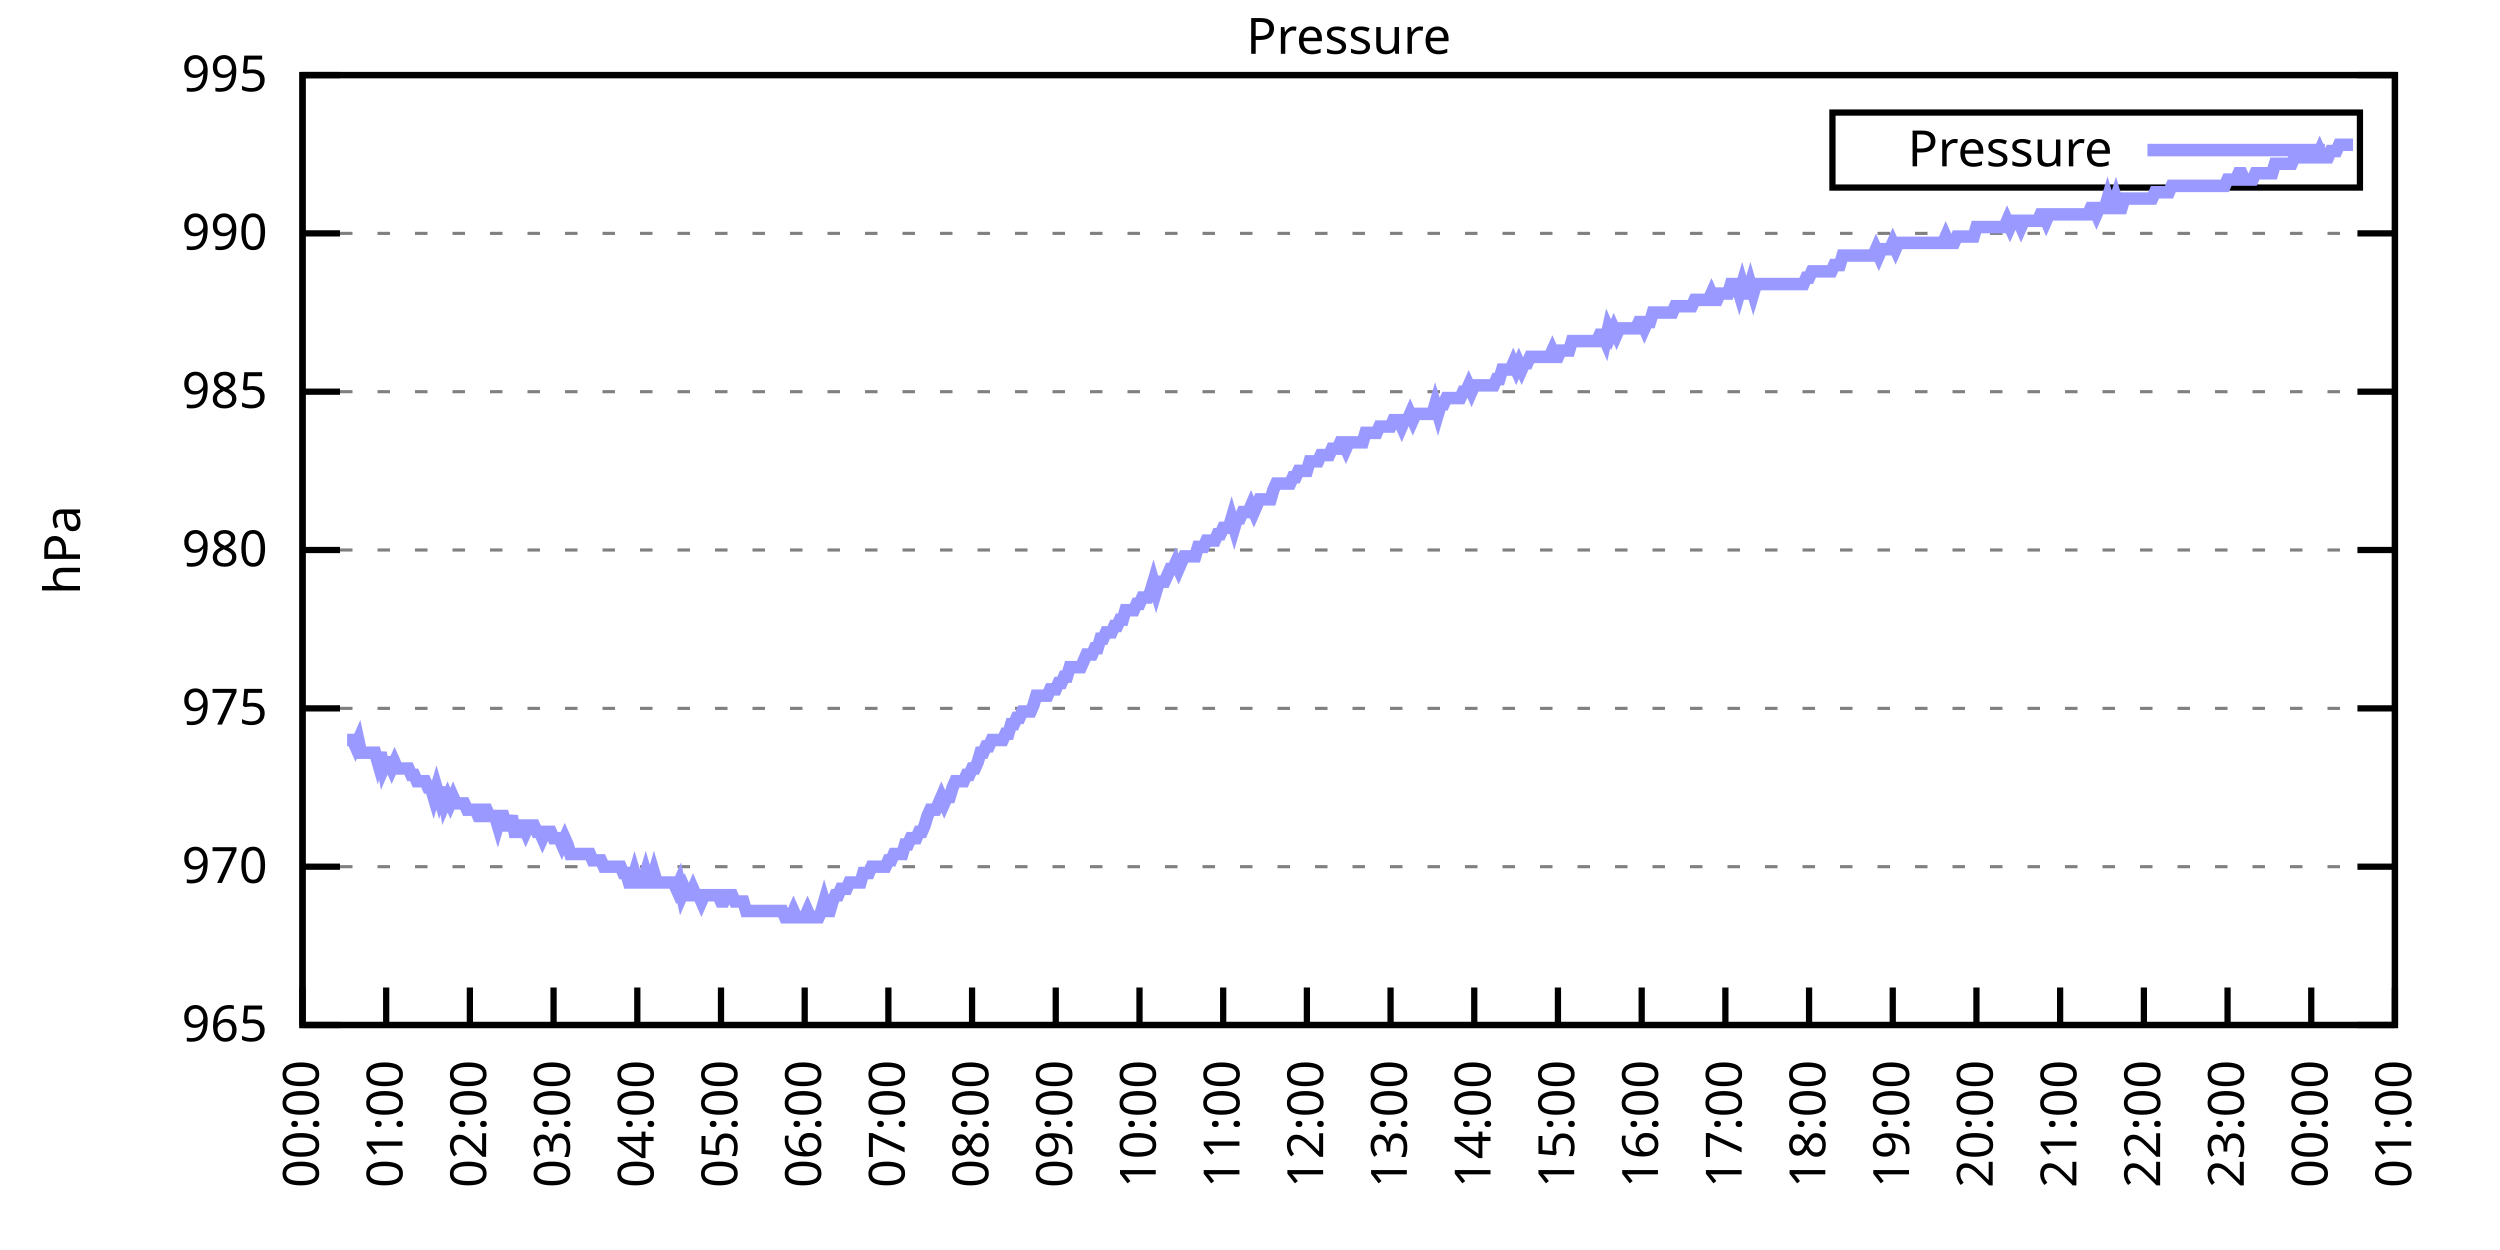
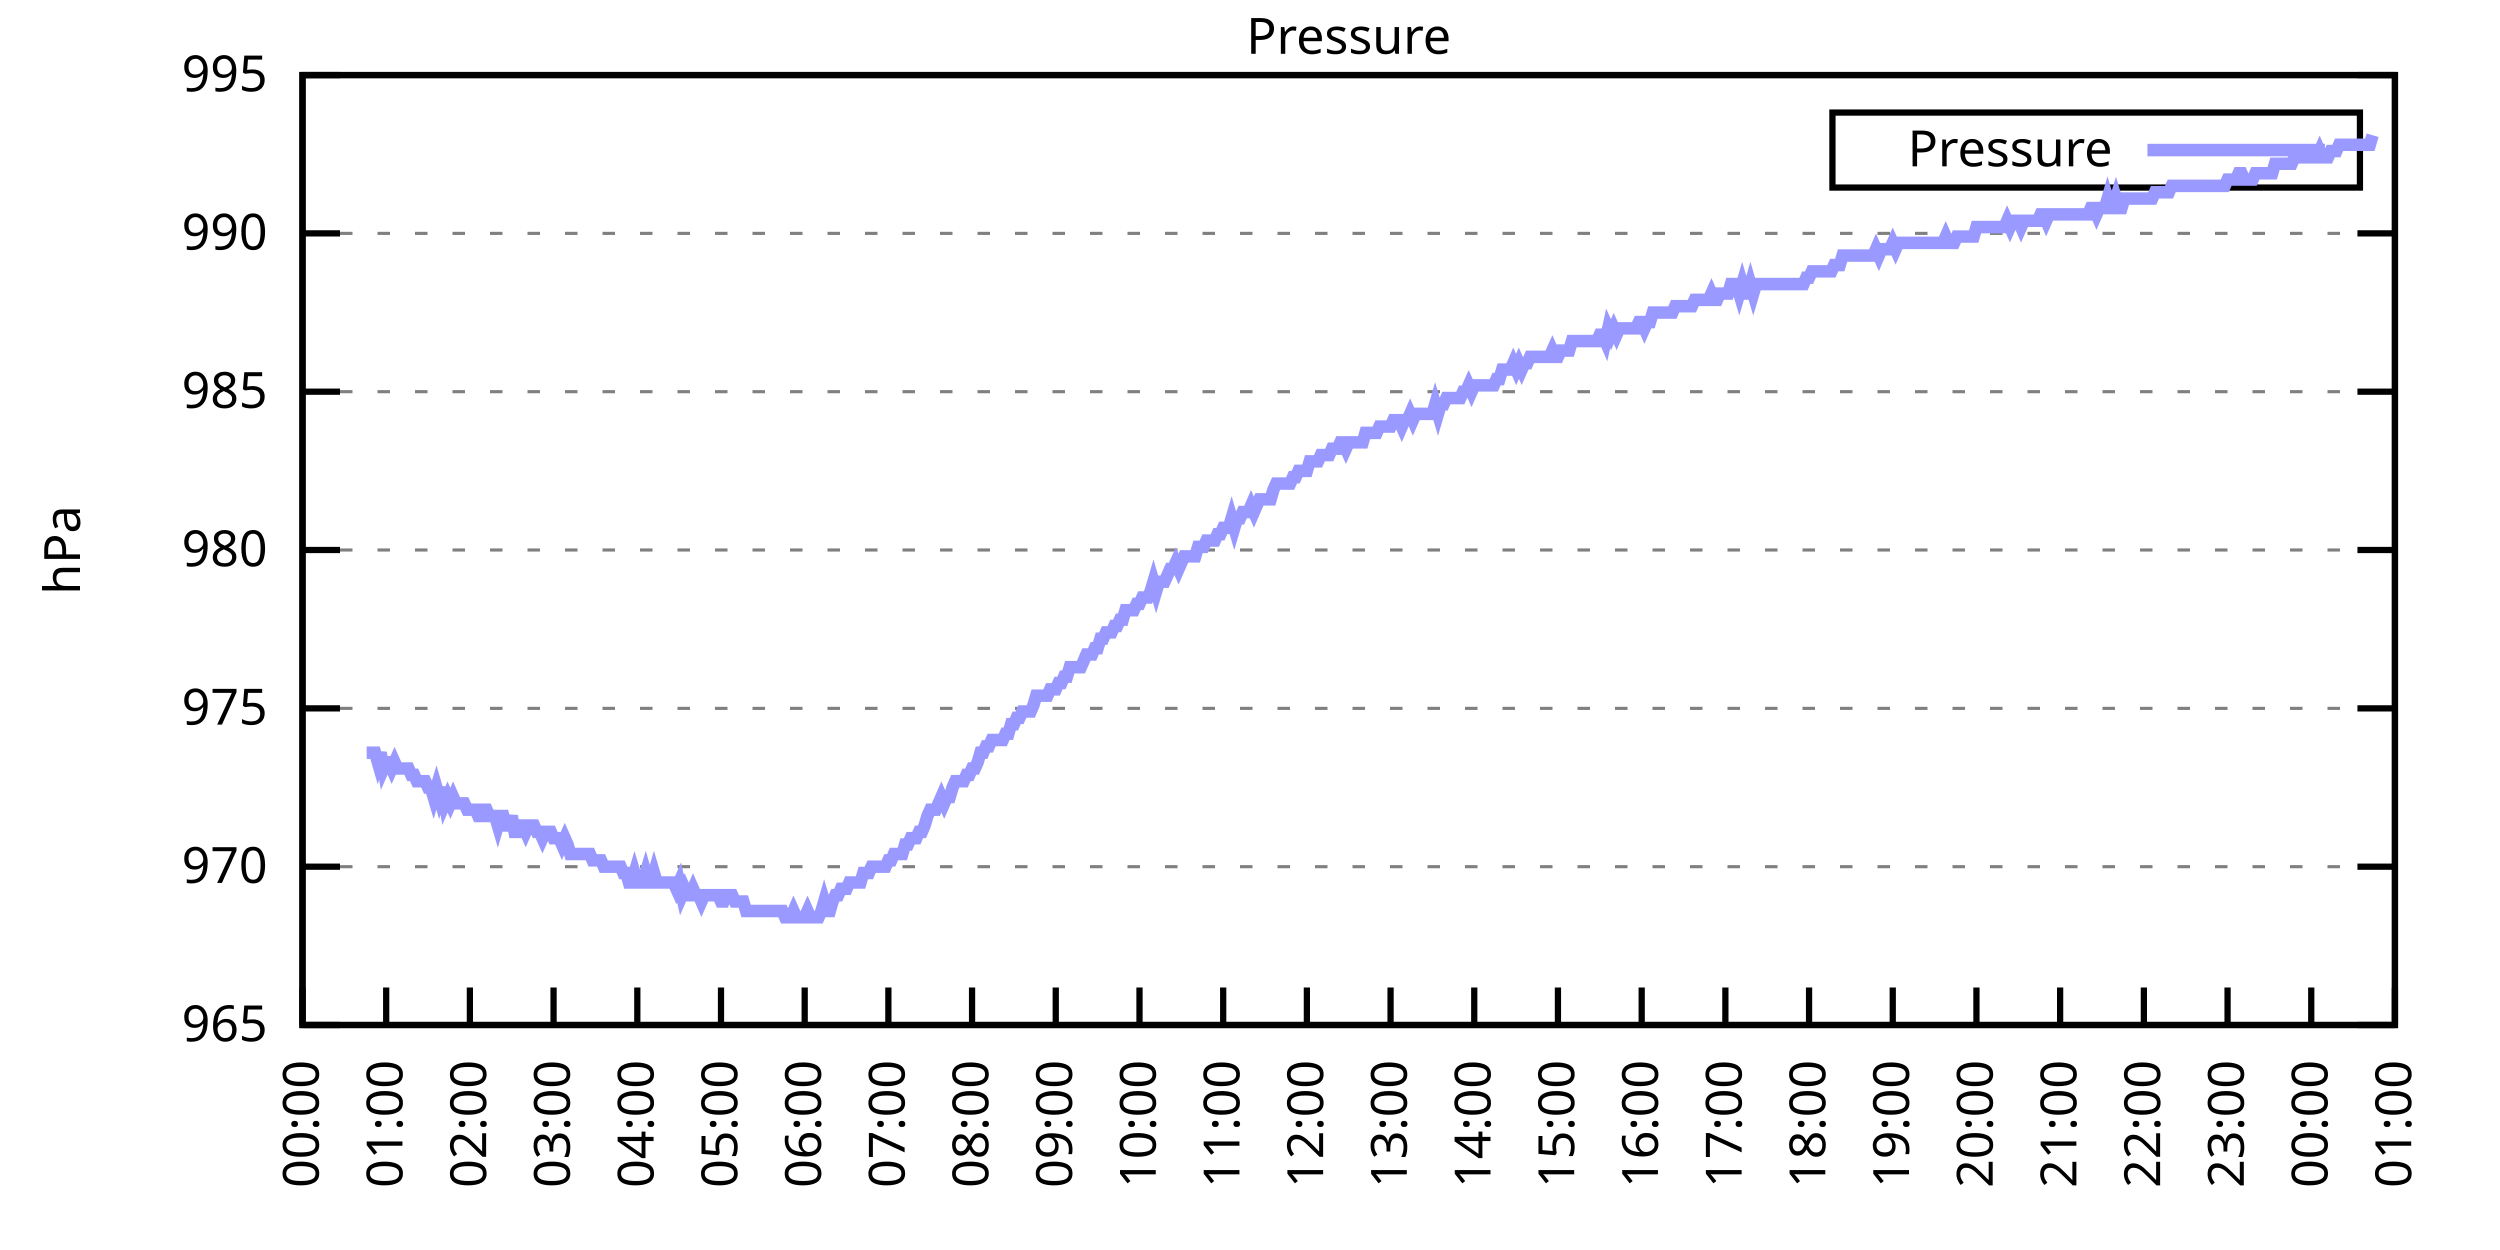
<svg xmlns="http://www.w3.org/2000/svg" xmlns:xlink="http://www.w3.org/1999/xlink" width="400" height="200" viewBox="0 0 400 200">
  <g id="gnuplot_canvas">
    <rect x="0" y="0" width="400" height="200" fill="none" />
    <defs>
      <circle id="gpDot" r="0.5" stroke-width="0.5" stroke="currentColor" />
      <path id="gpPt0" stroke-width="0.333" stroke="currentColor" d="M-1,0 h2 M0,-1 v2" />
      <path id="gpPt1" stroke-width="0.333" stroke="currentColor" d="M-1,-1 L1,1 M1,-1 L-1,1" />
      <path id="gpPt2" stroke-width="0.333" stroke="currentColor" d="M-1,0 L1,0 M0,-1 L0,1 M-1,-1 L1,1 M-1,1 L1,-1" />
      <rect id="gpPt3" stroke-width="0.333" stroke="currentColor" x="-1" y="-1" width="2" height="2" />
      <rect id="gpPt4" stroke-width="0.333" stroke="currentColor" fill="currentColor" x="-1" y="-1" width="2" height="2" />
      <circle id="gpPt5" stroke-width="0.333" stroke="currentColor" cx="0" cy="0" r="1" />
      <use xlink:href="#gpPt5" id="gpPt6" fill="currentColor" stroke="none" />
      <path id="gpPt7" stroke-width="0.333" stroke="currentColor" d="M0,-1.33 L-1.33,0.67 L1.33,0.67 z" />
      <use xlink:href="#gpPt7" id="gpPt8" fill="currentColor" stroke="none" />
      <use xlink:href="#gpPt7" id="gpPt9" stroke="currentColor" transform="rotate(180)" />
      <use xlink:href="#gpPt9" id="gpPt10" fill="currentColor" stroke="none" />
      <use xlink:href="#gpPt3" id="gpPt11" stroke="currentColor" transform="rotate(45)" />
      <use xlink:href="#gpPt11" id="gpPt12" fill="currentColor" stroke="none" />
      <path id="gpPt13" stroke-width="0.333" stroke="currentColor" d="M0,1.330 L1.265,0.411 L0.782,-1.067 L-0.782,-1.076 L-1.265,0.411 z" />
      <use xlink:href="#gpPt13" id="gpPt14" fill="currentColor" stroke="none" />
      <filter id="textbox" filterUnits="objectBoundingBox" x="0" y="0" height="1" width="1">
        <feFlood flood-color="white" flood-opacity="1" result="bgnd" />
        <feComposite in="SourceGraphic" in2="bgnd" operator="atop" />
      </filter>
      <filter id="greybox" filterUnits="objectBoundingBox" x="0" y="0" height="1" width="1">
        <feFlood flood-color="lightgrey" flood-opacity="1" result="grey" />
        <feComposite in="SourceGraphic" in2="grey" operator="atop" />
      </filter>
    </defs>
    <g fill="none" color="white" stroke="currentColor" stroke-width="1.00" stroke-linecap="butt" stroke-linejoin="miter">
</g>
    <g fill="none" color="black" stroke="currentColor" stroke-width="1.00" stroke-linecap="butt" stroke-linejoin="miter">
      <g stroke="none" shape-rendering="crispEdges">
        <polygon fill="rgb(255, 255, 255)" points="48.40,164.00 383.18,164.00 383.18,12.02 48.40,12.02 " />
      </g>
    </g>
    <g fill="none" color="black" stroke="currentColor" stroke-width="1.00" stroke-linecap="butt" stroke-linejoin="miter">
</g>
    <g fill="none" color="black" stroke="black" stroke-width="0.50" stroke-linecap="butt" stroke-linejoin="miter">
</g>
    <g fill="none" color="gray" stroke="currentColor" stroke-width="0.50" stroke-linecap="butt" stroke-linejoin="miter">
      <path stroke="gray" stroke-dasharray="2,4" class="gridline" d="M48.40,164.00 L383.19,164.00  " />
    </g>
    <g fill="none" color="gray" stroke="gray" stroke-width="1.00" stroke-linecap="butt" stroke-linejoin="miter">
</g>
    <g fill="none" color="black" stroke="currentColor" stroke-width="1.00" stroke-linecap="butt" stroke-linejoin="miter">
      <path stroke="black" d="M48.40,164.00 L54.40,164.00 M383.19,164.00 L377.19,164.00  " />
      <g transform="translate(42.80,166.60)" stroke="none" fill="black" font-family="Sans" font-size="8.00" text-anchor="end">
        <text>
          <tspan font-family="Sans"> 965</tspan>
        </text>
      </g>
    </g>
    <g fill="none" color="black" stroke="currentColor" stroke-width="1.00" stroke-linecap="butt" stroke-linejoin="miter">
</g>
    <g fill="none" color="black" stroke="black" stroke-width="0.50" stroke-linecap="butt" stroke-linejoin="miter">
</g>
    <g fill="none" color="gray" stroke="currentColor" stroke-width="0.50" stroke-linecap="butt" stroke-linejoin="miter">
      <path stroke="gray" stroke-dasharray="2,4" class="gridline" d="M48.40,138.67 L383.19,138.67  " />
    </g>
    <g fill="none" color="gray" stroke="gray" stroke-width="1.00" stroke-linecap="butt" stroke-linejoin="miter">
</g>
    <g fill="none" color="black" stroke="currentColor" stroke-width="1.00" stroke-linecap="butt" stroke-linejoin="miter">
      <path stroke="black" d="M48.40,138.67 L54.40,138.67 M383.19,138.67 L377.19,138.67  " />
      <g transform="translate(42.80,141.27)" stroke="none" fill="black" font-family="Sans" font-size="8.00" text-anchor="end">
        <text>
          <tspan font-family="Sans"> 970</tspan>
        </text>
      </g>
    </g>
    <g fill="none" color="black" stroke="currentColor" stroke-width="1.00" stroke-linecap="butt" stroke-linejoin="miter">
</g>
    <g fill="none" color="black" stroke="black" stroke-width="0.50" stroke-linecap="butt" stroke-linejoin="miter">
</g>
    <g fill="none" color="gray" stroke="currentColor" stroke-width="0.50" stroke-linecap="butt" stroke-linejoin="miter">
      <path stroke="gray" stroke-dasharray="2,4" class="gridline" d="M48.40,113.34 L383.19,113.34  " />
    </g>
    <g fill="none" color="gray" stroke="gray" stroke-width="1.00" stroke-linecap="butt" stroke-linejoin="miter">
</g>
    <g fill="none" color="black" stroke="currentColor" stroke-width="1.00" stroke-linecap="butt" stroke-linejoin="miter">
      <path stroke="black" d="M48.40,113.34 L54.40,113.34 M383.19,113.34 L377.19,113.34  " />
      <g transform="translate(42.80,115.94)" stroke="none" fill="black" font-family="Sans" font-size="8.00" text-anchor="end">
        <text>
          <tspan font-family="Sans"> 975</tspan>
        </text>
      </g>
    </g>
    <g fill="none" color="black" stroke="currentColor" stroke-width="1.00" stroke-linecap="butt" stroke-linejoin="miter">
</g>
    <g fill="none" color="black" stroke="black" stroke-width="0.50" stroke-linecap="butt" stroke-linejoin="miter">
</g>
    <g fill="none" color="gray" stroke="currentColor" stroke-width="0.50" stroke-linecap="butt" stroke-linejoin="miter">
      <path stroke="gray" stroke-dasharray="2,4" class="gridline" d="M48.40,88.00 L383.19,88.00  " />
    </g>
    <g fill="none" color="gray" stroke="gray" stroke-width="1.00" stroke-linecap="butt" stroke-linejoin="miter">
</g>
    <g fill="none" color="black" stroke="currentColor" stroke-width="1.00" stroke-linecap="butt" stroke-linejoin="miter">
      <path stroke="black" d="M48.40,88.00 L54.40,88.00 M383.19,88.00 L377.19,88.00  " />
      <g transform="translate(42.80,90.60)" stroke="none" fill="black" font-family="Sans" font-size="8.00" text-anchor="end">
        <text>
          <tspan font-family="Sans"> 980</tspan>
        </text>
      </g>
    </g>
    <g fill="none" color="black" stroke="currentColor" stroke-width="1.00" stroke-linecap="butt" stroke-linejoin="miter">
</g>
    <g fill="none" color="black" stroke="black" stroke-width="0.50" stroke-linecap="butt" stroke-linejoin="miter">
</g>
    <g fill="none" color="gray" stroke="currentColor" stroke-width="0.50" stroke-linecap="butt" stroke-linejoin="miter">
      <path stroke="gray" stroke-dasharray="2,4" class="gridline" d="M48.40,62.67 L383.19,62.67  " />
    </g>
    <g fill="none" color="gray" stroke="gray" stroke-width="1.00" stroke-linecap="butt" stroke-linejoin="miter">
</g>
    <g fill="none" color="black" stroke="currentColor" stroke-width="1.00" stroke-linecap="butt" stroke-linejoin="miter">
      <path stroke="black" d="M48.40,62.67 L54.40,62.67 M383.19,62.67 L377.19,62.67  " />
      <g transform="translate(42.80,65.27)" stroke="none" fill="black" font-family="Sans" font-size="8.00" text-anchor="end">
        <text>
          <tspan font-family="Sans"> 985</tspan>
        </text>
      </g>
    </g>
    <g fill="none" color="black" stroke="currentColor" stroke-width="1.00" stroke-linecap="butt" stroke-linejoin="miter">
</g>
    <g fill="none" color="black" stroke="black" stroke-width="0.50" stroke-linecap="butt" stroke-linejoin="miter">
</g>
    <g fill="none" color="gray" stroke="currentColor" stroke-width="0.50" stroke-linecap="butt" stroke-linejoin="miter">
      <path stroke="gray" stroke-dasharray="2,4" class="gridline" d="M48.40,37.34 L383.19,37.34  " />
    </g>
    <g fill="none" color="gray" stroke="gray" stroke-width="1.00" stroke-linecap="butt" stroke-linejoin="miter">
</g>
    <g fill="none" color="black" stroke="currentColor" stroke-width="1.00" stroke-linecap="butt" stroke-linejoin="miter">
      <path stroke="black" d="M48.40,37.34 L54.40,37.34 M383.19,37.34 L377.19,37.34  " />
      <g transform="translate(42.80,39.94)" stroke="none" fill="black" font-family="Sans" font-size="8.00" text-anchor="end">
        <text>
          <tspan font-family="Sans"> 990</tspan>
        </text>
      </g>
    </g>
    <g fill="none" color="black" stroke="currentColor" stroke-width="1.00" stroke-linecap="butt" stroke-linejoin="miter">
</g>
    <g fill="none" color="black" stroke="black" stroke-width="0.50" stroke-linecap="butt" stroke-linejoin="miter">
</g>
    <g fill="none" color="gray" stroke="currentColor" stroke-width="0.50" stroke-linecap="butt" stroke-linejoin="miter">
      <path stroke="gray" stroke-dasharray="2,4" class="gridline" d="M48.40,12.01 L383.19,12.01  " />
    </g>
    <g fill="none" color="gray" stroke="gray" stroke-width="1.00" stroke-linecap="butt" stroke-linejoin="miter">
</g>
    <g fill="none" color="black" stroke="currentColor" stroke-width="1.00" stroke-linecap="butt" stroke-linejoin="miter">
      <path stroke="black" d="M48.40,12.01 L54.40,12.01 M383.19,12.01 L377.19,12.01  " />
      <g transform="translate(42.80,14.61)" stroke="none" fill="black" font-family="Sans" font-size="8.00" text-anchor="end">
        <text>
          <tspan font-family="Sans"> 995</tspan>
        </text>
      </g>
    </g>
    <g fill="none" color="black" stroke="currentColor" stroke-width="1.00" stroke-linecap="butt" stroke-linejoin="miter">
      <path stroke="black" d="M48.40,164.00 L48.40,158.00  " />
      <g transform="translate(51.00,169.60) rotate(270.00)" stroke="none" fill="black" font-family="Sans" font-size="8.00" text-anchor="end">
        <text>
          <tspan font-family="Sans">00:00</tspan>
        </text>
      </g>
    </g>
    <g fill="none" color="black" stroke="currentColor" stroke-width="1.00" stroke-linecap="butt" stroke-linejoin="miter">
      <path stroke="black" d="M61.79,164.00 L61.79,158.00  " />
      <g transform="translate(64.39,169.60) rotate(270.00)" stroke="none" fill="black" font-family="Sans" font-size="8.00" text-anchor="end">
        <text>
          <tspan font-family="Sans">01:00</tspan>
        </text>
      </g>
    </g>
    <g fill="none" color="black" stroke="currentColor" stroke-width="1.00" stroke-linecap="butt" stroke-linejoin="miter">
      <path stroke="black" d="M75.18,164.00 L75.18,158.00  " />
      <g transform="translate(77.78,169.60) rotate(270.00)" stroke="none" fill="black" font-family="Sans" font-size="8.00" text-anchor="end">
        <text>
          <tspan font-family="Sans">02:00</tspan>
        </text>
      </g>
    </g>
    <g fill="none" color="black" stroke="currentColor" stroke-width="1.00" stroke-linecap="butt" stroke-linejoin="miter">
      <path stroke="black" d="M88.57,164.00 L88.57,158.00  " />
      <g transform="translate(91.17,169.60) rotate(270.00)" stroke="none" fill="black" font-family="Sans" font-size="8.00" text-anchor="end">
        <text>
          <tspan font-family="Sans">03:00</tspan>
        </text>
      </g>
    </g>
    <g fill="none" color="black" stroke="currentColor" stroke-width="1.00" stroke-linecap="butt" stroke-linejoin="miter">
      <path stroke="black" d="M101.97,164.00 L101.97,158.00  " />
      <g transform="translate(104.57,169.60) rotate(270.00)" stroke="none" fill="black" font-family="Sans" font-size="8.00" text-anchor="end">
        <text>
          <tspan font-family="Sans">04:00</tspan>
        </text>
      </g>
    </g>
    <g fill="none" color="black" stroke="currentColor" stroke-width="1.00" stroke-linecap="butt" stroke-linejoin="miter">
      <path stroke="black" d="M115.36,164.00 L115.36,158.00  " />
      <g transform="translate(117.96,169.60) rotate(270.00)" stroke="none" fill="black" font-family="Sans" font-size="8.00" text-anchor="end">
        <text>
          <tspan font-family="Sans">05:00</tspan>
        </text>
      </g>
    </g>
    <g fill="none" color="black" stroke="currentColor" stroke-width="1.00" stroke-linecap="butt" stroke-linejoin="miter">
      <path stroke="black" d="M128.75,164.00 L128.75,158.00  " />
      <g transform="translate(131.35,169.60) rotate(270.00)" stroke="none" fill="black" font-family="Sans" font-size="8.00" text-anchor="end">
        <text>
          <tspan font-family="Sans">06:00</tspan>
        </text>
      </g>
    </g>
    <g fill="none" color="black" stroke="currentColor" stroke-width="1.00" stroke-linecap="butt" stroke-linejoin="miter">
      <path stroke="black" d="M142.14,164.00 L142.14,158.00  " />
      <g transform="translate(144.74,169.60) rotate(270.00)" stroke="none" fill="black" font-family="Sans" font-size="8.00" text-anchor="end">
        <text>
          <tspan font-family="Sans">07:00</tspan>
        </text>
      </g>
    </g>
    <g fill="none" color="black" stroke="currentColor" stroke-width="1.00" stroke-linecap="butt" stroke-linejoin="miter">
      <path stroke="black" d="M155.53,164.00 L155.53,158.00  " />
      <g transform="translate(158.13,169.60) rotate(270.00)" stroke="none" fill="black" font-family="Sans" font-size="8.00" text-anchor="end">
        <text>
          <tspan font-family="Sans">08:00</tspan>
        </text>
      </g>
    </g>
    <g fill="none" color="black" stroke="currentColor" stroke-width="1.00" stroke-linecap="butt" stroke-linejoin="miter">
      <path stroke="black" d="M168.92,164.00 L168.92,158.00  " />
      <g transform="translate(171.52,169.60) rotate(270.00)" stroke="none" fill="black" font-family="Sans" font-size="8.00" text-anchor="end">
        <text>
          <tspan font-family="Sans">09:00</tspan>
        </text>
      </g>
    </g>
    <g fill="none" color="black" stroke="currentColor" stroke-width="1.00" stroke-linecap="butt" stroke-linejoin="miter">
      <path stroke="black" d="M182.32,164.00 L182.32,158.00  " />
      <g transform="translate(184.92,169.60) rotate(270.00)" stroke="none" fill="black" font-family="Sans" font-size="8.00" text-anchor="end">
        <text>
          <tspan font-family="Sans">10:00</tspan>
        </text>
      </g>
    </g>
    <g fill="none" color="black" stroke="currentColor" stroke-width="1.00" stroke-linecap="butt" stroke-linejoin="miter">
      <path stroke="black" d="M195.71,164.00 L195.71,158.00  " />
      <g transform="translate(198.31,169.60) rotate(270.00)" stroke="none" fill="black" font-family="Sans" font-size="8.00" text-anchor="end">
        <text>
          <tspan font-family="Sans">11:00</tspan>
        </text>
      </g>
    </g>
    <g fill="none" color="black" stroke="currentColor" stroke-width="1.00" stroke-linecap="butt" stroke-linejoin="miter">
      <path stroke="black" d="M209.10,164.00 L209.10,158.00  " />
      <g transform="translate(211.70,169.60) rotate(270.00)" stroke="none" fill="black" font-family="Sans" font-size="8.00" text-anchor="end">
        <text>
          <tspan font-family="Sans">12:00</tspan>
        </text>
      </g>
    </g>
    <g fill="none" color="black" stroke="currentColor" stroke-width="1.00" stroke-linecap="butt" stroke-linejoin="miter">
      <path stroke="black" d="M222.49,164.00 L222.49,158.00  " />
      <g transform="translate(225.09,169.60) rotate(270.00)" stroke="none" fill="black" font-family="Sans" font-size="8.00" text-anchor="end">
        <text>
          <tspan font-family="Sans">13:00</tspan>
        </text>
      </g>
    </g>
    <g fill="none" color="black" stroke="currentColor" stroke-width="1.00" stroke-linecap="butt" stroke-linejoin="miter">
      <path stroke="black" d="M235.88,164.00 L235.88,158.00  " />
      <g transform="translate(238.48,169.60) rotate(270.00)" stroke="none" fill="black" font-family="Sans" font-size="8.00" text-anchor="end">
        <text>
          <tspan font-family="Sans">14:00</tspan>
        </text>
      </g>
    </g>
    <g fill="none" color="black" stroke="currentColor" stroke-width="1.00" stroke-linecap="butt" stroke-linejoin="miter">
      <path stroke="black" d="M249.27,164.00 L249.27,158.00  " />
      <g transform="translate(251.87,169.60) rotate(270.00)" stroke="none" fill="black" font-family="Sans" font-size="8.00" text-anchor="end">
        <text>
          <tspan font-family="Sans">15:00</tspan>
        </text>
      </g>
    </g>
    <g fill="none" color="black" stroke="currentColor" stroke-width="1.00" stroke-linecap="butt" stroke-linejoin="miter">
      <path stroke="black" d="M262.67,164.00 L262.67,158.00  " />
      <g transform="translate(265.27,169.60) rotate(270.00)" stroke="none" fill="black" font-family="Sans" font-size="8.00" text-anchor="end">
        <text>
          <tspan font-family="Sans">16:00</tspan>
        </text>
      </g>
    </g>
    <g fill="none" color="black" stroke="currentColor" stroke-width="1.00" stroke-linecap="butt" stroke-linejoin="miter">
      <path stroke="black" d="M276.06,164.00 L276.06,158.00  " />
      <g transform="translate(278.66,169.60) rotate(270.00)" stroke="none" fill="black" font-family="Sans" font-size="8.00" text-anchor="end">
        <text>
          <tspan font-family="Sans">17:00</tspan>
        </text>
      </g>
    </g>
    <g fill="none" color="black" stroke="currentColor" stroke-width="1.00" stroke-linecap="butt" stroke-linejoin="miter">
      <path stroke="black" d="M289.45,164.00 L289.45,158.00  " />
      <g transform="translate(292.05,169.60) rotate(270.00)" stroke="none" fill="black" font-family="Sans" font-size="8.00" text-anchor="end">
        <text>
          <tspan font-family="Sans">18:00</tspan>
        </text>
      </g>
    </g>
    <g fill="none" color="black" stroke="currentColor" stroke-width="1.00" stroke-linecap="butt" stroke-linejoin="miter">
      <path stroke="black" d="M302.84,164.00 L302.84,158.00  " />
      <g transform="translate(305.44,169.60) rotate(270.00)" stroke="none" fill="black" font-family="Sans" font-size="8.00" text-anchor="end">
        <text>
          <tspan font-family="Sans">19:00</tspan>
        </text>
      </g>
    </g>
    <g fill="none" color="black" stroke="currentColor" stroke-width="1.00" stroke-linecap="butt" stroke-linejoin="miter">
      <path stroke="black" d="M316.23,164.00 L316.23,158.00  " />
      <g transform="translate(318.83,169.60) rotate(270.00)" stroke="none" fill="black" font-family="Sans" font-size="8.00" text-anchor="end">
        <text>
          <tspan font-family="Sans">20:00</tspan>
        </text>
      </g>
    </g>
    <g fill="none" color="black" stroke="currentColor" stroke-width="1.00" stroke-linecap="butt" stroke-linejoin="miter">
      <path stroke="black" d="M329.62,164.00 L329.62,158.00  " />
      <g transform="translate(332.22,169.60) rotate(270.00)" stroke="none" fill="black" font-family="Sans" font-size="8.00" text-anchor="end">
        <text>
          <tspan font-family="Sans">21:00</tspan>
        </text>
      </g>
    </g>
    <g fill="none" color="black" stroke="currentColor" stroke-width="1.00" stroke-linecap="butt" stroke-linejoin="miter">
      <path stroke="black" d="M343.02,164.00 L343.02,158.00  " />
      <g transform="translate(345.62,169.60) rotate(270.00)" stroke="none" fill="black" font-family="Sans" font-size="8.00" text-anchor="end">
        <text>
          <tspan font-family="Sans">22:00</tspan>
        </text>
      </g>
    </g>
    <g fill="none" color="black" stroke="currentColor" stroke-width="1.00" stroke-linecap="butt" stroke-linejoin="miter">
      <path stroke="black" d="M356.41,164.00 L356.41,158.00  " />
      <g transform="translate(359.01,169.60) rotate(270.00)" stroke="none" fill="black" font-family="Sans" font-size="8.00" text-anchor="end">
        <text>
          <tspan font-family="Sans">23:00</tspan>
        </text>
      </g>
    </g>
    <g fill="none" color="black" stroke="currentColor" stroke-width="1.00" stroke-linecap="butt" stroke-linejoin="miter">
      <path stroke="black" d="M369.80,164.00 L369.80,158.00  " />
      <g transform="translate(372.40,169.60) rotate(270.00)" stroke="none" fill="black" font-family="Sans" font-size="8.00" text-anchor="end">
        <text>
          <tspan font-family="Sans">00:00</tspan>
        </text>
      </g>
    </g>
    <g fill="none" color="black" stroke="currentColor" stroke-width="1.00" stroke-linecap="butt" stroke-linejoin="miter">
      <path stroke="black" d="M383.19,164.00 L383.19,158.00  " />
      <g transform="translate(385.79,169.60) rotate(270.00)" stroke="none" fill="black" font-family="Sans" font-size="8.00" text-anchor="end">
        <text>
          <tspan font-family="Sans">01:00</tspan>
        </text>
      </g>
    </g>
    <g fill="none" color="black" stroke="currentColor" stroke-width="1.00" stroke-linecap="butt" stroke-linejoin="miter">
</g>
    <g fill="none" color="black" stroke="currentColor" stroke-width="1.00" stroke-linecap="butt" stroke-linejoin="miter">
      <path stroke="black" d="M48.40,12.01 L48.40,164.00 L383.19,164.00 L383.19,12.01 L48.40,12.01 Z  " />
    </g>
    <g fill="none" color="black" stroke="currentColor" stroke-width="1.00" stroke-linecap="butt" stroke-linejoin="miter">
</g>
    <g fill="none" color="black" stroke="currentColor" stroke-width="1.00" stroke-linecap="butt" stroke-linejoin="miter">
      <path stroke="black" d="M293.19,30.01 L293.19,18.01 L377.59,18.01 L377.59,30.01 L293.19,30.01 Z  " />
    </g>
    <g id="Pressure_plot_1">
      <g fill="none" color="white" stroke="black" stroke-width="2.00" stroke-linecap="butt" stroke-linejoin="miter">
</g>
      <g fill="none" color="black" stroke="currentColor" stroke-width="2.00" stroke-linecap="butt" stroke-linejoin="miter">
        <g transform="translate(337.99,26.61)" stroke="none" fill="black" font-family="Sans" font-size="8.00" text-anchor="end">
          <text>
            <tspan font-family="Sans">Pressure</tspan>
          </text>
        </g>
      </g>
      <g fill="none" color="black" stroke="currentColor" stroke-width="2.00" stroke-linecap="butt" stroke-linejoin="miter">
-         <path stroke="rgb(153, 153, 255)" d="M343.59,24.01 L371.99,24.01 M55.54,118.40 L55.99,118.40 L56.43,118.40 L56.88,119.42 L57.33,118.40 L57.77,120.43   L58.22,120.43 L58.67,120.43 L59.11,120.43 L59.56,120.43 L60.01,120.43 L60.45,121.95 L60.90,120.43 L61.35,122.96   L61.79,121.95 L62.24,121.95 L62.68,122.96 L63.13,121.95 L63.58,122.96 L64.02,122.96 L64.47,122.96 L64.92,122.96   L65.36,122.96 L65.81,123.98 L66.26,123.98 L66.70,124.99 L67.15,124.99 L67.59,124.99 L68.04,124.99 L68.49,126.00   L68.93,126.00 L69.38,127.52 L69.83,126.00 L70.27,127.52 L70.72,126.00 L71.17,128.54 L71.61,127.52 L72.06,128.54   L72.50,127.52 L72.95,128.54 L73.40,128.54 L73.84,128.54 L74.29,128.54 L74.74,129.55 L75.18,129.55 L75.63,129.55   L76.08,129.55 L76.52,130.56 L76.97,130.56 L77.42,129.55 L77.86,129.55 L78.31,130.56 L78.75,130.56 L79.20,130.56   L79.65,132.08 L80.09,130.56 L80.54,130.56 L80.99,132.08 L81.43,132.08 L81.88,130.56 L82.33,133.10 L82.77,133.10   L83.22,132.08 L83.66,132.08 L84.11,133.10 L84.56,132.08 L85.00,132.08 L85.45,132.08 L85.90,133.10 L86.34,133.10   L86.79,134.11 L87.24,133.10 L87.68,133.10 L88.13,133.10 L88.57,134.11 L89.02,134.11 L89.47,134.11 L89.91,135.12   L90.36,134.11 L90.81,135.12 L91.25,136.64 L91.70,136.64 L92.15,136.64 L92.59,136.64 L93.04,136.64 L93.49,136.64   L93.93,136.64 L94.38,136.64 L94.82,137.66 L95.27,137.66 L95.72,137.66 L96.16,137.66 L96.61,138.67 L97.06,138.67   L97.50,138.67 L97.95,138.67 L98.40,138.67 L98.84,138.67 L99.29,138.67 L99.73,139.68 L100.18,139.68 L100.63,141.20   L101.07,141.20 L101.52,139.68 L101.97,141.20 L102.41,141.20 L102.86,141.20 L103.31,139.68 L103.75,141.20 L104.20,141.20   L104.64,139.68 L105.09,141.20 L105.54,141.20 L105.98,141.20 L106.43,141.20 L106.88,141.20 L107.32,141.20 L107.77,141.20   L108.22,142.21 L108.66,141.20 L109.11,143.23 L109.55,142.21 L110.00,143.23 L110.45,143.23 L110.89,142.21 L111.34,143.23   L111.79,143.23 L112.23,144.24 L112.68,143.23 L113.13,143.23 L113.57,143.23 L114.02,143.23 L114.47,143.23 L114.91,143.23   L115.36,144.24 L115.80,144.24 L116.25,143.23 L116.70,143.23 L117.14,143.23 L117.59,144.24 L118.04,144.24 L118.48,144.24   L118.93,144.24 L119.38,145.76 L119.82,145.76 L120.27,145.76 L120.71,145.76 L121.16,145.76 L121.61,145.76 L122.05,145.76   L122.50,145.76 L122.95,145.76 L123.39,145.76 L123.84,145.76 L124.29,145.76 L124.73,145.76 L125.18,145.76 L125.62,146.77   L126.07,146.77 L126.52,146.77 L126.96,145.76 L127.41,146.77 L127.86,146.77 L128.30,146.77 L128.75,146.77 L129.20,145.76   L129.64,146.77 L130.09,146.77 L130.54,146.77 L130.98,146.77 L131.43,145.76 L131.87,144.24 L132.32,145.76 L132.77,145.76   L133.21,144.24 L133.66,143.23 L134.11,143.23 L134.55,142.21 L135.00,142.21 L135.45,142.21 L135.89,141.20 L136.34,141.20   L136.78,141.20 L137.23,141.20 L137.68,141.20 L138.12,139.68 L138.57,139.68 L139.02,139.68 L139.46,138.67 L139.91,138.67   L140.36,138.67 L140.80,138.67 L141.25,138.67 L141.69,138.67 L142.14,137.66 L142.59,137.66 L143.03,136.64 L143.48,136.64   L143.93,136.64 L144.37,136.64 L144.82,135.12 L145.27,135.12 L145.71,134.11 L146.16,134.11 L146.61,134.11 L147.05,133.10   L147.50,133.10 L147.94,132.08 L148.39,130.56 L148.84,129.55 L149.28,129.55 L149.73,129.55 L150.18,128.54 L150.62,127.52   L151.07,128.54 L151.52,127.52 L151.96,127.52 L152.41,126.00 L152.85,124.99 L153.30,124.99 L153.75,124.99 L154.19,124.99   L154.64,123.98 L155.09,123.98 L155.53,122.96 L155.98,122.96 L156.43,121.95 L156.87,120.43 L157.32,120.43 L157.76,119.42   L158.21,119.42 L158.66,118.40 L159.10,118.40 L159.55,118.40 L160.00,118.40 L160.44,118.40 L160.89,117.39 L161.34,117.39   L161.78,115.87 L162.23,115.87 L162.67,114.86 L163.12,114.86 L163.57,113.84 L164.01,113.84 L164.46,113.84 L164.91,113.84   L165.35,112.83 L165.80,111.31 L166.25,111.31 L166.69,111.31 L167.14,111.31 L167.59,111.31 L168.03,110.30 L168.48,110.30   L168.92,110.30 L169.37,109.28 L169.82,109.28 L170.26,108.27 L170.71,108.27 L171.16,106.75 L171.60,106.75 L172.05,106.75   L172.50,106.75 L172.94,106.75 L173.39,105.74 L173.83,104.72 L174.28,104.72 L174.73,104.72 L175.17,103.71 L175.62,103.71   L176.07,102.19 L176.51,102.19 L176.96,101.18 L177.41,101.18 L177.85,101.18 L178.30,100.16 L178.74,100.16 L179.19,99.15   L179.64,99.15 L180.08,97.63 L180.53,97.63 L180.98,97.63 L181.42,97.63 L181.87,96.62 L182.32,96.62 L182.76,95.60   L183.21,95.60 L183.66,95.60 L184.10,94.59 L184.55,93.07 L184.99,94.59 L185.44,93.07 L185.89,93.07 L186.33,93.07   L186.78,92.06 L187.23,91.04 L187.67,91.04 L188.12,90.03 L188.57,91.04 L189.01,90.03 L189.46,89.02 L189.90,89.02   L190.35,89.02 L190.80,89.02 L191.24,89.02 L191.69,87.50 L192.14,87.50 L192.58,87.50 L193.03,86.49 L193.48,86.49   L193.92,86.49 L194.37,86.49 L194.81,85.47 L195.26,85.47 L195.71,84.46 L196.15,84.46 L196.60,84.46 L197.05,82.94   L197.49,84.46 L197.94,82.94 L198.39,82.94 L198.83,81.93 L199.28,81.93 L199.73,81.93 L200.17,80.91 L200.62,81.93   L201.06,80.91 L201.51,79.90 L201.96,79.90 L202.40,79.90 L202.85,79.90 L203.30,79.90 L203.74,78.38 L204.19,77.37   L204.64,77.37 L205.08,77.37 L205.53,77.37 L205.97,77.37 L206.42,77.37 L206.87,76.35 L207.31,76.35 L207.76,75.34   L208.21,75.34 L208.65,75.34 L209.10,75.34 L209.55,73.82 L209.99,73.82 L210.44,73.82 L210.88,73.82 L211.33,72.81   L211.78,72.81 L212.22,72.81 L212.67,72.81 L213.12,71.79 L213.56,71.79 L214.01,71.79 L214.46,70.78 L214.90,70.78   L215.35,71.79 L215.80,70.78 L216.24,70.78 L216.69,70.78 L217.13,70.78 L217.58,70.78 L218.03,70.78 L218.47,69.26   L218.92,69.26 L219.37,69.26 L219.81,69.26 L220.26,69.26 L220.71,68.25 L221.15,68.25 L221.60,68.25 L222.04,68.25   L222.49,68.25 L222.94,67.23 L223.38,67.23 L223.83,67.23 L224.28,68.25 L224.72,67.23 L225.17,67.23 L225.62,66.22   L226.06,67.23 L226.51,66.22 L226.95,66.22 L227.40,66.22 L227.85,66.22 L228.29,66.22 L228.74,66.22 L229.19,66.22   L229.63,64.70 L230.08,66.22 L230.53,64.70 L230.97,64.70 L231.42,63.69 L231.86,63.69 L232.31,63.69 L232.76,63.69   L233.20,63.69 L233.65,63.69 L234.10,62.67 L234.54,62.67 L234.99,61.66 L235.44,62.67 L235.88,61.66 L236.33,61.66   L236.78,61.66 L237.22,61.66 L237.67,61.66 L238.11,61.66 L238.56,61.66 L239.01,61.66 L239.45,60.65 L239.90,60.65   L240.35,59.13 L240.79,59.13 L241.24,59.13 L241.69,59.13 L242.13,58.11 L242.58,59.13 L243.02,58.11 L243.47,59.13   L243.92,58.11 L244.36,58.11 L244.81,57.10 L245.26,57.10 L245.70,57.10 L246.15,57.10 L246.60,57.10 L247.04,57.10   L247.49,57.10 L247.93,57.10 L248.38,56.09 L248.83,57.10 L249.27,57.10 L249.72,56.09 L250.17,56.09 L250.61,56.09   L251.06,56.09 L251.51,54.57 L251.95,54.57 L252.40,54.57 L252.85,54.57 L253.29,54.57 L253.74,54.57 L254.18,54.57   L254.63,54.57 L255.08,54.57 L255.52,54.57 L255.97,53.55 L256.42,53.55 L256.86,54.57 L257.31,52.54 L257.76,53.55   L258.20,52.54 L258.65,53.55 L259.09,52.54 L259.54,52.54 L259.99,52.54 L260.43,52.54 L260.88,52.54 L261.33,52.54   L261.77,52.54 L262.22,51.53 L262.67,51.53 L263.11,52.54 L263.56,51.53 L264.00,51.53 L264.45,50.01 L264.90,50.01   L265.34,50.01 L265.79,50.01 L266.24,50.01 L266.68,50.01 L267.13,50.01 L267.58,50.01 L268.02,48.99 L268.47,48.99   L268.92,48.99 L269.36,48.99 L269.81,48.99 L270.25,48.99 L270.70,48.99 L271.15,47.98 L271.59,47.98 L272.04,47.98   L272.49,47.98 L272.93,47.98 L273.38,47.98 L273.83,46.97 L274.27,47.98 L274.72,47.98 L275.16,46.97 L275.61,46.97   L276.06,46.97 L276.50,46.97 L276.95,45.45 L277.40,45.45 L277.84,45.45 L278.29,46.97 L278.74,45.45 L279.18,46.97   L279.63,46.97 L280.07,45.45 L280.52,46.97 L280.97,45.45 L281.41,45.45 L281.86,45.45 L282.31,45.45 L282.75,45.45   L283.20,45.45 L283.65,45.45 L284.09,45.45 L284.54,45.45 L284.98,45.45 L285.43,45.45 L285.88,45.45 L286.32,45.45   L286.77,45.45 L287.22,45.45 L287.66,45.45 L288.11,45.45 L288.56,45.45 L289.00,44.43 L289.45,44.43 L289.90,43.42   L290.34,43.42 L290.79,43.42 L291.23,43.42 L291.68,43.42 L292.13,43.42 L292.57,43.42 L293.02,43.42 L293.47,42.41   L293.91,42.41 L294.36,42.41 L294.81,40.89 L295.25,40.89 L295.70,40.89 L296.14,40.89 L296.59,40.89 L297.04,40.89   L297.48,40.89 L297.93,40.89 L298.38,40.89 L298.82,40.89 L299.27,40.89 L299.72,40.89 L300.16,39.87 L300.61,40.89   L301.05,39.87 L301.50,39.87 L301.95,39.87 L302.39,39.87 L302.84,38.86 L303.29,39.87 L303.73,38.86 L304.18,38.86   L304.63,38.86 L305.07,38.86 L305.52,38.86 L305.97,38.86 L306.41,38.86 L306.86,38.86 L307.30,38.86 L307.75,38.86   L308.20,38.86 L308.64,38.86 L309.09,38.86 L309.54,38.86 L309.98,38.86 L310.43,38.86 L310.88,38.86 L311.32,37.85   L311.77,38.86 L312.21,38.86 L312.66,38.86 L313.11,37.85 L313.55,37.85 L314.00,37.85 L314.45,37.85 L314.89,37.85   L315.34,37.85 L315.79,37.85 L316.23,36.33 L316.68,36.33 L317.12,36.33 L317.57,36.33 L318.02,36.33 L318.46,36.33   L318.91,36.33 L319.36,36.33 L319.80,36.33 L320.25,36.33 L320.70,36.33 L321.14,35.32 L321.59,36.33 L322.04,35.32   L322.48,35.32 L322.93,35.32 L323.37,36.33 L323.82,35.32 L324.27,35.32 L324.71,35.32 L325.16,35.32 L325.61,35.32   L326.05,35.32 L326.50,34.30 L326.95,34.30 L327.39,35.32 L327.84,34.30 L328.28,34.30 L328.73,34.30 L329.18,34.30   L329.62,34.30 L330.07,34.30 L330.52,34.30 L330.96,34.30 L331.41,34.30 L331.86,34.30 L332.30,34.30 L332.75,34.30   L333.19,34.30 L333.64,34.30 L334.09,34.30 L334.53,33.29 L334.98,33.29 L335.43,34.30 L335.87,33.29 L336.32,33.29   L336.77,33.29 L337.21,31.77 L337.66,33.29 L338.10,33.29 L338.55,31.77 L339.00,33.29 L339.44,33.29 L339.89,31.77   L340.34,31.77 L340.78,31.77 L341.23,31.77 L341.68,31.77 L342.12,31.77 L342.57,31.77 L343.02,31.77 L343.46,31.77   L343.91,31.77 L344.35,31.77 L344.80,30.76 L345.25,30.76 L345.69,30.76 L346.14,30.76 L346.59,30.76 L347.03,30.76   L347.48,29.74 L347.93,29.74 L348.37,29.74 L348.82,29.74 L349.26,29.74 L349.71,29.74 L350.16,29.74 L350.60,29.74   L351.05,29.74 L351.50,29.74 L351.94,29.74 L352.39,29.74 L352.84,29.74 L353.28,29.74 L353.73,29.74 L354.17,29.74   L354.62,29.74 L355.07,29.74 L355.51,29.74 L355.96,29.74 L356.41,28.73 L356.85,28.73 L357.30,28.73 L357.75,28.73   L358.19,27.72 L358.64,27.72 L359.09,28.73 L359.53,28.73 L359.98,28.73 L360.42,28.73 L360.87,27.72 L361.32,27.72   L361.76,27.72 L362.21,27.72 L362.66,27.72 L363.10,27.72 L363.55,27.72 L364.00,26.20 L364.44,26.20 L364.89,26.20   L365.33,26.20 L365.78,26.20 L366.23,26.20 L366.67,26.20 L367.12,25.18 L367.57,25.18 L368.01,25.18 L368.46,25.18   L368.91,25.18 L369.35,25.18 L369.80,25.18 L370.24,25.18 L370.69,25.18 L371.14,24.17 L371.58,25.18 L372.03,25.18   L372.48,25.18 L372.92,24.17 L373.37,24.17 L373.82,24.17 L374.26,23.16 L374.71,23.16 L375.16,23.16 L375.60,23.16   L376.05,23.16 L376.49,23.16  " />
+         <path stroke="rgb(153, 153, 255)" d="M343.59,24.01 L371.99,24.01 M58.67,120.43 L59.11,120.43 L59.56,120.43 L60.01,120.43 L60.45,121.95 L60.90,120.43   L61.35,122.96 L61.79,121.95 L62.24,121.95 L62.68,122.96 L63.13,121.95 L63.58,122.96 L64.02,122.96 L64.47,122.96   L64.92,122.96 L65.36,122.96 L65.81,123.98 L66.26,123.98 L66.70,124.99 L67.15,124.99 L67.59,124.99 L68.04,124.99   L68.49,126.00 L68.93,126.00 L69.38,127.52 L69.83,126.00 L70.27,127.52 L70.72,126.00 L71.17,128.54 L71.61,127.52   L72.06,128.54 L72.50,127.52 L72.95,128.54 L73.40,128.54 L73.84,128.54 L74.29,128.54 L74.74,129.55 L75.18,129.55   L75.63,129.55 L76.08,129.55 L76.52,130.56 L76.97,130.56 L77.42,129.55 L77.86,129.55 L78.31,130.56 L78.75,130.56   L79.20,130.56 L79.65,132.08 L80.09,130.56 L80.54,130.56 L80.99,132.08 L81.43,132.08 L81.88,130.56 L82.33,133.10   L82.77,133.10 L83.22,132.08 L83.66,132.08 L84.11,133.10 L84.56,132.08 L85.00,132.08 L85.45,132.08 L85.90,133.10   L86.34,133.10 L86.79,134.11 L87.24,133.10 L87.68,133.10 L88.13,133.10 L88.57,134.11 L89.02,134.11 L89.47,134.11   L89.91,135.12 L90.36,134.11 L90.81,135.12 L91.25,136.64 L91.70,136.64 L92.15,136.64 L92.59,136.64 L93.04,136.64   L93.49,136.64 L93.93,136.64 L94.38,136.64 L94.82,137.66 L95.27,137.66 L95.72,137.66 L96.16,137.66 L96.61,138.67   L97.06,138.67 L97.50,138.67 L97.95,138.67 L98.40,138.67 L98.84,138.67 L99.29,138.67 L99.73,139.68 L100.18,139.68   L100.63,141.20 L101.07,141.20 L101.52,139.68 L101.97,141.20 L102.41,141.20 L102.86,141.20 L103.31,139.68 L103.75,141.20   L104.20,141.20 L104.64,139.68 L105.09,141.20 L105.54,141.20 L105.98,141.20 L106.43,141.20 L106.88,141.20 L107.32,141.20   L107.77,141.20 L108.22,142.21 L108.66,141.20 L109.11,143.23 L109.55,142.21 L110.00,143.23 L110.45,143.23 L110.89,142.21   L111.34,143.23 L111.79,143.23 L112.23,144.24 L112.68,143.23 L113.13,143.23 L113.57,143.23 L114.02,143.23 L114.47,143.23   L114.91,143.23 L115.36,144.24 L115.80,144.24 L116.25,143.23 L116.70,143.23 L117.14,143.23 L117.59,144.24 L118.04,144.24   L118.48,144.24 L118.93,144.24 L119.38,145.76 L119.82,145.76 L120.27,145.76 L120.71,145.76 L121.16,145.76 L121.61,145.76   L122.05,145.76 L122.50,145.76 L122.95,145.76 L123.39,145.76 L123.84,145.76 L124.29,145.76 L124.73,145.76 L125.18,145.76   L125.62,146.77 L126.07,146.77 L126.52,146.77 L126.96,145.76 L127.41,146.77 L127.86,146.77 L128.30,146.77 L128.75,146.77   L129.20,145.76 L129.64,146.77 L130.09,146.77 L130.54,146.77 L130.98,146.77 L131.43,145.76 L131.87,144.24 L132.32,145.76   L132.77,145.76 L133.21,144.24 L133.66,143.23 L134.11,143.23 L134.55,142.21 L135.00,142.21 L135.45,142.21 L135.89,141.20   L136.34,141.20 L136.78,141.20 L137.23,141.20 L137.68,141.20 L138.12,139.68 L138.57,139.68 L139.02,139.68 L139.46,138.67   L139.91,138.67 L140.36,138.67 L140.80,138.67 L141.25,138.67 L141.69,138.67 L142.14,137.66 L142.59,137.66 L143.03,136.64   L143.48,136.64 L143.93,136.64 L144.37,136.64 L144.82,135.12 L145.27,135.12 L145.71,134.11 L146.16,134.11 L146.61,134.11   L147.05,133.10 L147.50,133.10 L147.94,132.08 L148.39,130.56 L148.84,129.55 L149.28,129.55 L149.73,129.55 L150.18,128.54   L150.62,127.52 L151.07,128.54 L151.52,127.52 L151.96,127.52 L152.41,126.00 L152.85,124.99 L153.30,124.99 L153.75,124.99   L154.19,124.99 L154.64,123.98 L155.09,123.98 L155.53,122.96 L155.98,122.96 L156.43,121.95 L156.87,120.43 L157.32,120.43   L157.76,119.42 L158.21,119.42 L158.66,118.40 L159.10,118.40 L159.55,118.40 L160.00,118.40 L160.44,118.40 L160.89,117.39   L161.34,117.39 L161.78,115.87 L162.23,115.87 L162.67,114.86 L163.12,114.86 L163.57,113.84 L164.01,113.84 L164.46,113.84   L164.91,113.84 L165.35,112.83 L165.80,111.31 L166.25,111.31 L166.69,111.31 L167.14,111.31 L167.59,111.31 L168.03,110.30   L168.48,110.30 L168.92,110.30 L169.37,109.28 L169.82,109.28 L170.26,108.27 L170.71,108.27 L171.16,106.75 L171.60,106.75   L172.05,106.75 L172.50,106.75 L172.94,106.75 L173.39,105.74 L173.83,104.72 L174.28,104.72 L174.73,104.72 L175.17,103.71   L175.62,103.71 L176.07,102.19 L176.51,102.19 L176.96,101.18 L177.41,101.18 L177.85,101.18 L178.30,100.16 L178.74,100.16   L179.19,99.15 L179.64,99.15 L180.08,97.63 L180.53,97.63 L180.98,97.63 L181.42,97.63 L181.87,96.62 L182.32,96.62   L182.76,95.60 L183.21,95.60 L183.66,95.60 L184.10,94.59 L184.55,93.07 L184.99,94.59 L185.44,93.07 L185.89,93.07   L186.33,93.07 L186.78,92.06 L187.23,91.04 L187.67,91.04 L188.12,90.03 L188.57,91.04 L189.01,90.03 L189.46,89.02   L189.90,89.02 L190.35,89.02 L190.80,89.02 L191.24,89.02 L191.69,87.50 L192.14,87.50 L192.58,87.50 L193.03,86.49   L193.48,86.49 L193.92,86.49 L194.37,86.49 L194.81,85.47 L195.26,85.47 L195.71,84.46 L196.15,84.46 L196.60,84.46   L197.05,82.94 L197.49,84.46 L197.94,82.94 L198.39,82.94 L198.83,81.93 L199.28,81.93 L199.73,81.93 L200.17,80.91   L200.62,81.93 L201.06,80.91 L201.51,79.90 L201.96,79.90 L202.40,79.90 L202.85,79.90 L203.30,79.90 L203.74,78.38   L204.19,77.37 L204.64,77.37 L205.08,77.37 L205.53,77.37 L205.97,77.37 L206.42,77.37 L206.87,76.35 L207.31,76.35   L207.76,75.34 L208.21,75.34 L208.65,75.34 L209.10,75.34 L209.55,73.82 L209.99,73.82 L210.44,73.82 L210.88,73.82   L211.33,72.81 L211.78,72.81 L212.22,72.81 L212.67,72.81 L213.12,71.79 L213.56,71.79 L214.01,71.79 L214.46,70.78   L214.90,70.78 L215.35,71.79 L215.80,70.78 L216.24,70.78 L216.69,70.78 L217.13,70.78 L217.58,70.78 L218.03,70.78   L218.47,69.26 L218.92,69.26 L219.37,69.26 L219.81,69.26 L220.26,69.26 L220.71,68.25 L221.15,68.25 L221.60,68.25   L222.04,68.25 L222.49,68.25 L222.94,67.23 L223.38,67.23 L223.83,67.23 L224.28,68.25 L224.72,67.23 L225.17,67.23   L225.62,66.22 L226.06,67.23 L226.51,66.22 L226.95,66.22 L227.40,66.22 L227.85,66.22 L228.29,66.22 L228.74,66.22   L229.19,66.22 L229.63,64.70 L230.08,66.22 L230.53,64.70 L230.97,64.70 L231.42,63.69 L231.86,63.69 L232.31,63.69   L232.76,63.69 L233.20,63.69 L233.65,63.69 L234.10,62.67 L234.54,62.67 L234.99,61.66 L235.44,62.67 L235.88,61.66   L236.33,61.66 L236.78,61.66 L237.22,61.66 L237.67,61.66 L238.11,61.66 L238.56,61.66 L239.01,61.66 L239.45,60.65   L239.90,60.65 L240.35,59.13 L240.79,59.13 L241.24,59.13 L241.69,59.13 L242.13,58.11 L242.58,59.13 L243.02,58.11   L243.47,59.13 L243.92,58.11 L244.36,58.11 L244.81,57.10 L245.26,57.10 L245.70,57.10 L246.15,57.10 L246.60,57.10   L247.04,57.10 L247.49,57.10 L247.93,57.10 L248.38,56.09 L248.83,57.10 L249.27,57.10 L249.72,56.09 L250.17,56.09   L250.61,56.09 L251.06,56.09 L251.51,54.57 L251.95,54.57 L252.40,54.57 L252.85,54.57 L253.29,54.57 L253.74,54.57   L254.18,54.57 L254.63,54.57 L255.08,54.57 L255.52,54.57 L255.97,53.55 L256.42,53.55 L256.86,54.57 L257.31,52.54   L257.76,53.55 L258.20,52.54 L258.65,53.55 L259.09,52.54 L259.54,52.54 L259.99,52.54 L260.43,52.54 L260.88,52.54   L261.33,52.54 L261.77,52.54 L262.22,51.53 L262.67,51.53 L263.11,52.54 L263.56,51.53 L264.00,51.53 L264.45,50.01   L264.90,50.01 L265.34,50.01 L265.79,50.01 L266.24,50.01 L266.68,50.01 L267.13,50.01 L267.58,50.01 L268.02,48.99   L268.47,48.99 L268.92,48.99 L269.36,48.99 L269.81,48.99 L270.25,48.99 L270.70,48.99 L271.15,47.98 L271.59,47.98   L272.04,47.98 L272.49,47.98 L272.93,47.98 L273.38,47.98 L273.83,46.97 L274.27,47.98 L274.72,47.98 L275.16,46.97   L275.61,46.97 L276.06,46.97 L276.50,46.97 L276.95,45.45 L277.40,45.45 L277.84,45.45 L278.29,46.97 L278.74,45.45   L279.18,46.97 L279.63,46.97 L280.07,45.45 L280.52,46.97 L280.97,45.45 L281.41,45.45 L281.86,45.45 L282.31,45.45   L282.75,45.45 L283.20,45.45 L283.65,45.45 L284.09,45.45 L284.54,45.45 L284.98,45.45 L285.43,45.45 L285.88,45.45   L286.32,45.45 L286.77,45.45 L287.22,45.45 L287.66,45.45 L288.11,45.45 L288.56,45.45 L289.00,44.43 L289.45,44.43   L289.90,43.42 L290.34,43.42 L290.79,43.42 L291.23,43.42 L291.68,43.42 L292.13,43.42 L292.57,43.42 L293.02,43.42   L293.47,42.41 L293.91,42.41 L294.36,42.41 L294.81,40.89 L295.25,40.89 L295.70,40.89 L296.14,40.89 L296.59,40.89   L297.04,40.89 L297.48,40.89 L297.93,40.89 L298.38,40.89 L298.82,40.89 L299.27,40.89 L299.72,40.89 L300.16,39.87   L300.61,40.89 L301.05,39.87 L301.50,39.87 L301.95,39.87 L302.39,39.87 L302.84,38.86 L303.29,39.87 L303.73,38.86   L304.18,38.86 L304.63,38.86 L305.07,38.86 L305.52,38.86 L305.97,38.86 L306.41,38.86 L306.86,38.86 L307.30,38.86   L307.75,38.86 L308.20,38.86 L308.64,38.86 L309.09,38.86 L309.54,38.86 L309.98,38.86 L310.43,38.86 L310.88,38.86   L311.32,37.85 L311.77,38.86 L312.21,38.86 L312.66,38.86 L313.11,37.85 L313.55,37.85 L314.00,37.85 L314.45,37.85   L314.89,37.85 L315.34,37.85 L315.79,37.85 L316.23,36.33 L316.68,36.33 L317.12,36.33 L317.57,36.33 L318.02,36.33   L318.46,36.33 L318.91,36.33 L319.36,36.33 L319.80,36.33 L320.25,36.33 L320.70,36.33 L321.14,35.32 L321.59,36.33   L322.04,35.32 L322.48,35.32 L322.93,35.32 L323.37,36.33 L323.82,35.32 L324.27,35.32 L324.71,35.32 L325.16,35.32   L325.61,35.32 L326.05,35.32 L326.50,34.30 L326.95,34.30 L327.39,35.32 L327.84,34.30 L328.28,34.30 L328.73,34.30   L329.18,34.30 L329.62,34.30 L330.07,34.30 L330.52,34.30 L330.96,34.30 L331.41,34.30 L331.86,34.30 L332.30,34.30   L332.75,34.30 L333.19,34.30 L333.64,34.30 L334.09,34.30 L334.53,33.29 L334.98,33.29 L335.43,34.30 L335.87,33.29   L336.32,33.29 L336.77,33.29 L337.21,31.77 L337.66,33.29 L338.10,33.29 L338.55,31.77 L339.00,33.29 L339.44,33.29   L339.89,31.77 L340.34,31.77 L340.78,31.77 L341.23,31.77 L341.68,31.77 L342.12,31.77 L342.57,31.77 L343.02,31.77   L343.46,31.77 L343.91,31.77 L344.35,31.77 L344.80,30.76 L345.25,30.76 L345.69,30.76 L346.14,30.76 L346.59,30.76   L347.03,30.76 L347.48,29.74 L347.93,29.74 L348.37,29.74 L348.82,29.74 L349.26,29.74 L349.71,29.74 L350.16,29.74   L350.60,29.74 L351.05,29.74 L351.50,29.74 L351.94,29.74 L352.39,29.74 L352.84,29.74 L353.28,29.74 L353.73,29.74   L354.17,29.74 L354.62,29.74 L355.07,29.74 L355.51,29.74 L355.96,29.74 L356.41,28.73 L356.85,28.73 L357.30,28.73   L357.75,28.73 L358.19,27.72 L358.64,27.72 L359.09,28.73 L359.53,28.73 L359.98,28.73 L360.42,28.73 L360.87,27.72   L361.32,27.72 L361.76,27.72 L362.21,27.72 L362.66,27.72 L363.10,27.72 L363.55,27.72 L364.00,26.20 L364.44,26.20   L364.89,26.20 L365.33,26.20 L365.78,26.20 L366.23,26.20 L366.67,26.20 L367.12,25.18 L367.57,25.18 L368.01,25.18   L368.46,25.18 L368.91,25.18 L369.35,25.18 L369.80,25.18 L370.24,25.18 L370.69,25.18 L371.14,24.17 L371.58,25.18   L372.03,25.18 L372.48,25.18 L372.92,24.17 L373.37,24.17 L373.82,24.17 L374.26,23.16 L374.71,23.16 L375.16,23.16   L375.60,23.16 L376.05,23.16 L376.49,23.16 L376.94,23.16 L377.39,23.16 L377.83,23.16 L378.28,23.16 L378.73,23.16   L379.17,23.16 L379.62,21.64  " />
      </g>
    </g>
    <g fill="none" color="black" stroke="currentColor" stroke-width="2.00" stroke-linecap="butt" stroke-linejoin="miter">
</g>
    <g fill="none" color="black" stroke="black" stroke-width="1.00" stroke-linecap="butt" stroke-linejoin="miter">
</g>
    <g fill="none" color="black" stroke="currentColor" stroke-width="1.00" stroke-linecap="butt" stroke-linejoin="miter">
      <path stroke="black" d="M48.40,12.01 L48.40,164.00 L383.19,164.00 L383.19,12.01 L48.40,12.01 Z  " />
      <g transform="translate(12.80,88.01) rotate(270.00)" stroke="none" fill="black" font-family="Sans" font-size="8.00" text-anchor="middle">
        <text>
          <tspan font-family="Sans">hPa</tspan>
        </text>
      </g>
    </g>
    <g fill="none" color="black" stroke="currentColor" stroke-width="1.00" stroke-linecap="butt" stroke-linejoin="miter">
</g>
    <g fill="none" color="black" stroke="currentColor" stroke-width="1.00" stroke-linecap="butt" stroke-linejoin="miter">
      <g transform="translate(215.79,8.61)" stroke="none" fill="black" font-family="Sans" font-size="8.00" text-anchor="middle">
        <text>
          <tspan font-family="Sans">Pressure</tspan>
        </text>
      </g>
    </g>
    <g fill="none" color="black" stroke="currentColor" stroke-width="1.00" stroke-linecap="butt" stroke-linejoin="miter">
</g>
  </g>
</svg>
